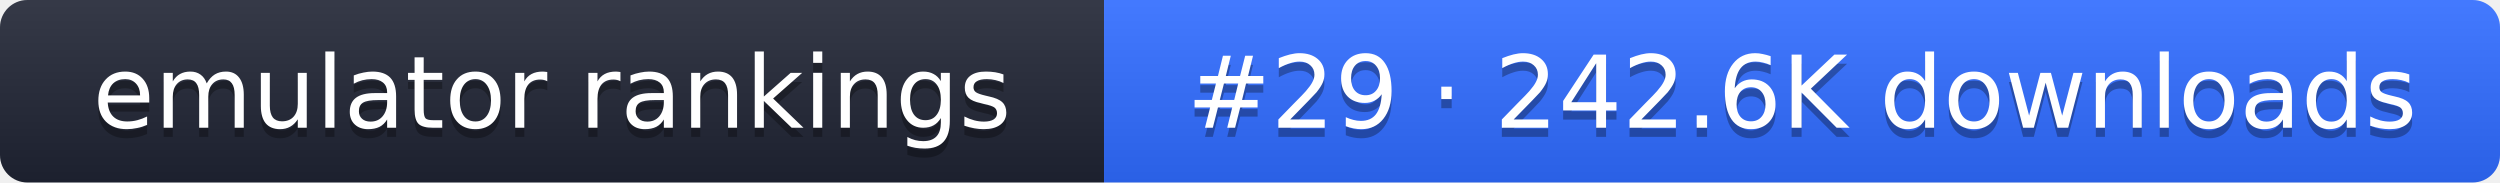
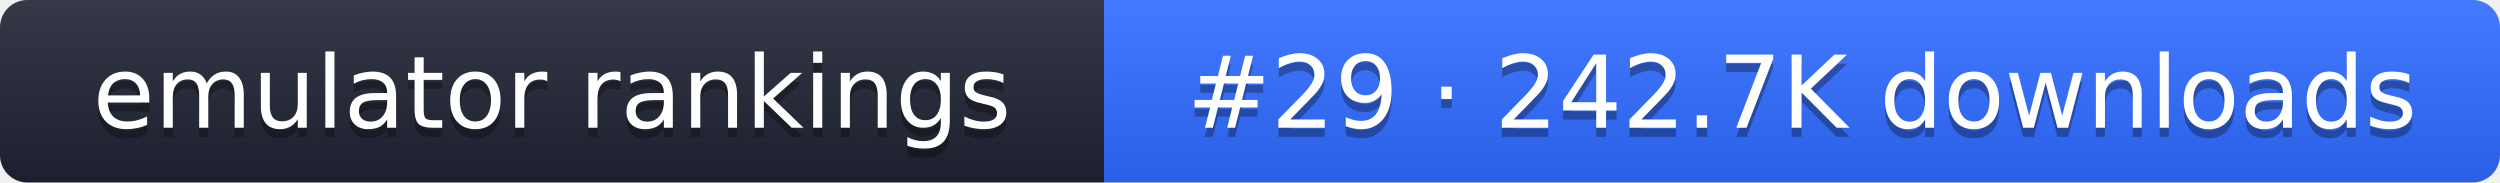
- <svg xmlns="http://www.w3.org/2000/svg" width="274" height="20" role="img" aria-label="emulator rankings: #29 · 242.6K downloads">
+ <svg xmlns="http://www.w3.org/2000/svg" width="274" height="20" role="img" aria-label="emulator rankings: #29 · 242.7K downloads">
  <linearGradient id="g" x2="0" y2="100%">
    <stop offset="0" stop-color="#fff" stop-opacity=".1" />
    <stop offset="1" stop-opacity=".1" />
  </linearGradient>
  <clipPath id="r">
    <rect width="274" height="20" rx="3" fill="#fff" />
  </clipPath>
  <g clip-path="url(#r)">
    <rect width="121" height="20" fill="#1f2433" />
    <rect x="121" width="153" height="20" fill="#2f6bff" />
    <rect width="274" height="20" fill="url(#g)" />
  </g>
  <g fill="#fff" text-anchor="middle" font-family="Verdana,DejaVu Sans,sans-serif" font-size="11">
    <text x="60.5" y="15" fill="#010101" fill-opacity=".3">emulator rankings</text>
    <text x="60.5" y="14">emulator rankings</text>
-     <text x="197.5" y="15" fill="#010101" fill-opacity=".3">#29 · 242.6K downloads</text>
-     <text x="197.5" y="14">#29 · 242.6K downloads</text>
+     <text x="197.5" y="15" fill="#010101" fill-opacity=".3">#29 · 242.7K downloads</text>
+     <text x="197.5" y="14">#29 · 242.7K downloads</text>
  </g>
</svg>
